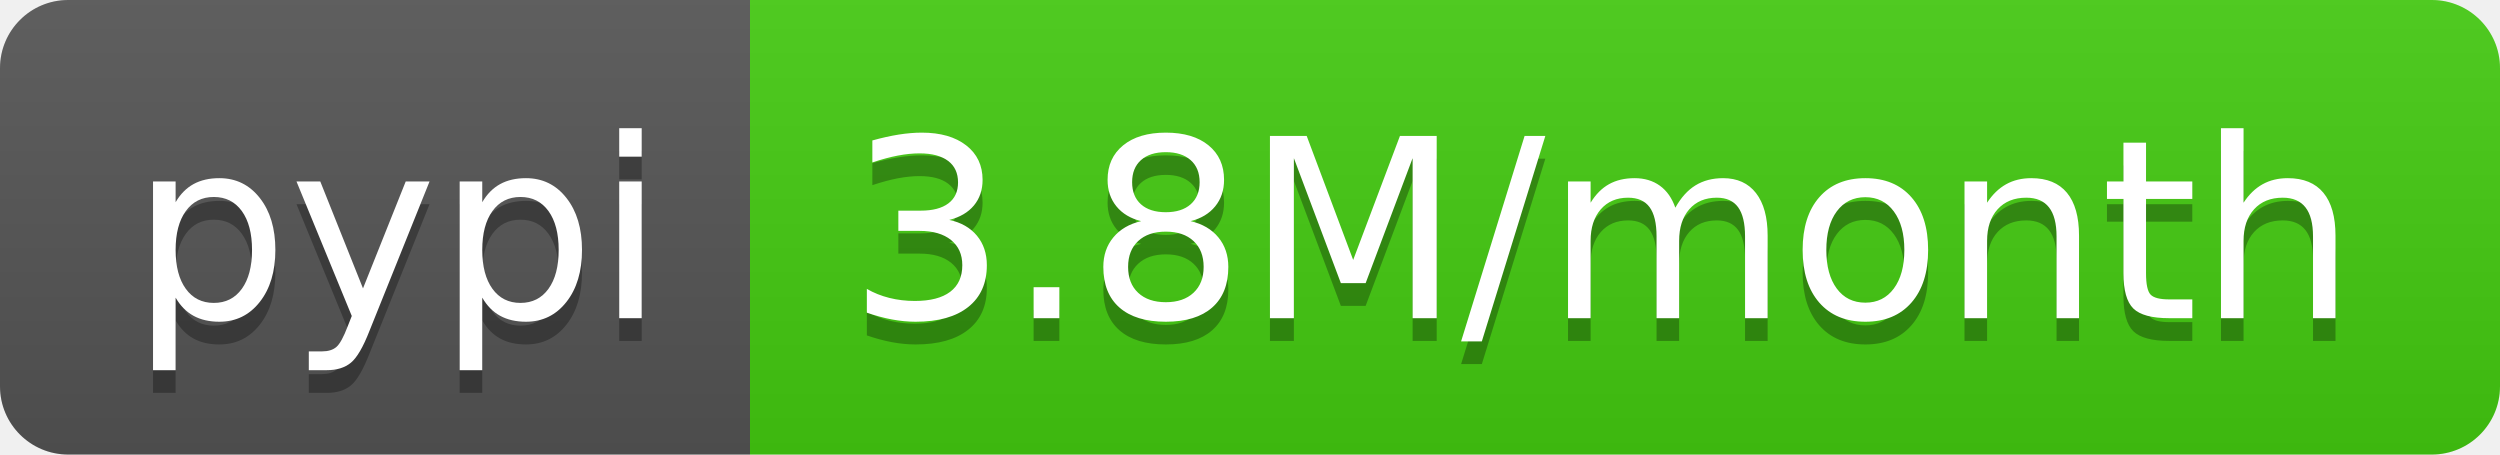
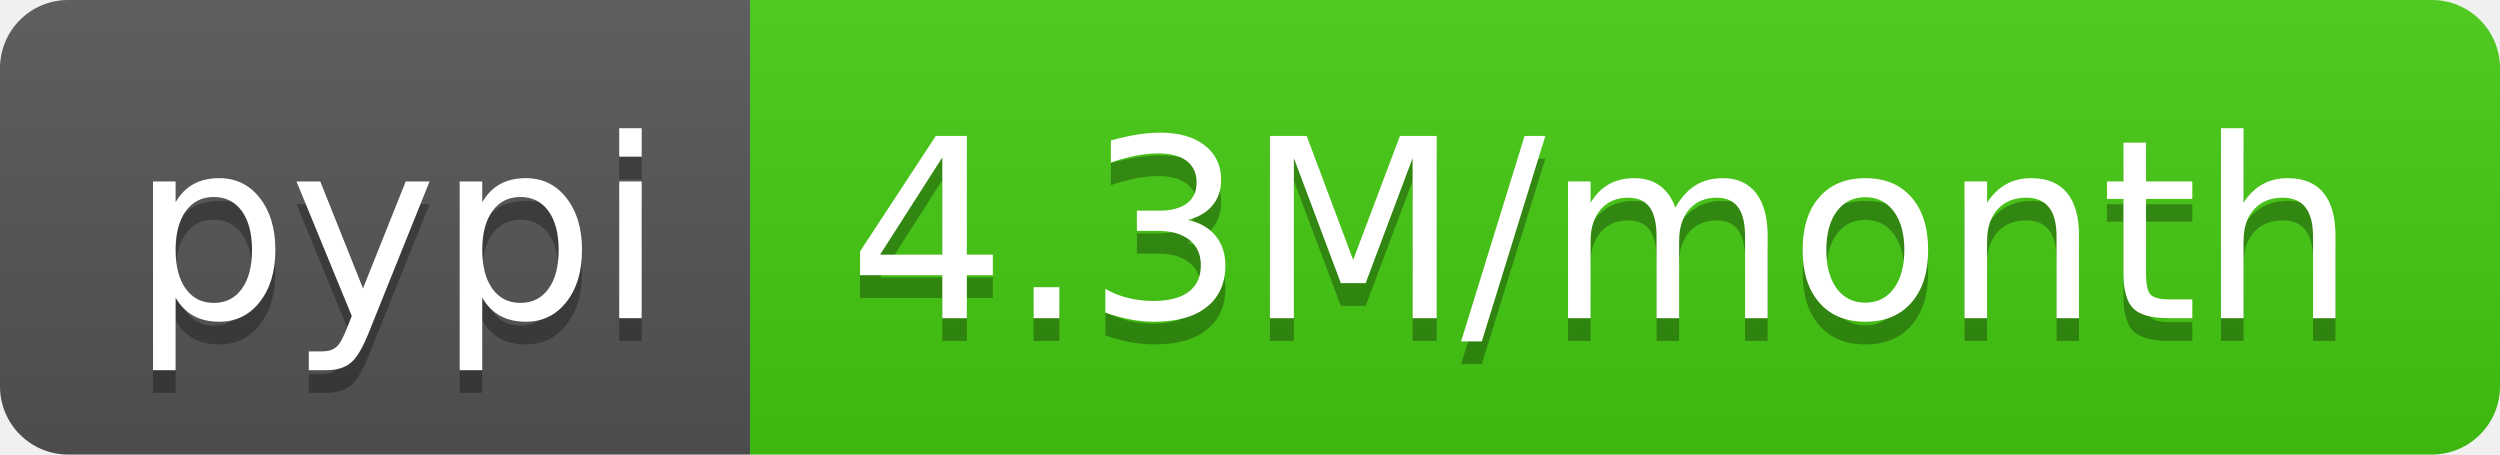
- <svg xmlns="http://www.w3.org/2000/svg" width="110" height="20" role="img" aria-label="pypi: 3.8M/month">
+ <svg xmlns="http://www.w3.org/2000/svg" width="110" height="20" role="img" aria-label="pypi: 4.3M/month">
  <linearGradient id="s" x2="0" y2="100%">
    <stop offset="0" stop-color="#bbb" stop-opacity=".1" />
    <stop offset="1" stop-opacity=".1" />
  </linearGradient>
  <clipPath id="r">
    <rect width="110" height="20" rx="3" fill="#fff" />
  </clipPath>
  <g clip-path="url(#r)">
    <rect width="33" height="20" fill="#555" />
    <rect x="33" width="77" height="20" fill="#4c1" />
    <rect width="110" height="20" fill="url(#s)" />
  </g>
  <g fill="#fff" text-anchor="middle" font-family="Verdana,Geneva,DejaVu Sans,sans-serif" text-rendering="geometricPrecision" font-size="110">
    <text aria-hidden="true" x="175" y="150" fill="#010101" fill-opacity=".3" transform="scale(.1)" textLength="230">pypi</text>
    <text x="175" y="140" transform="scale(.1)" fill="#fff" textLength="230">pypi</text>
-     <text aria-hidden="true" x="705" y="150" fill="#010101" fill-opacity=".3" transform="scale(.1)" textLength="670">3.8M/month</text>
-     <text x="705" y="140" transform="scale(.1)" fill="#fff" textLength="670">3.8M/month</text>
+     <text aria-hidden="true" x="705" y="150" fill="#010101" fill-opacity=".3" transform="scale(.1)" textLength="670">4.3M/month</text>
+     <text x="705" y="140" transform="scale(.1)" fill="#fff" textLength="670">4.3M/month</text>
  </g>
</svg>
